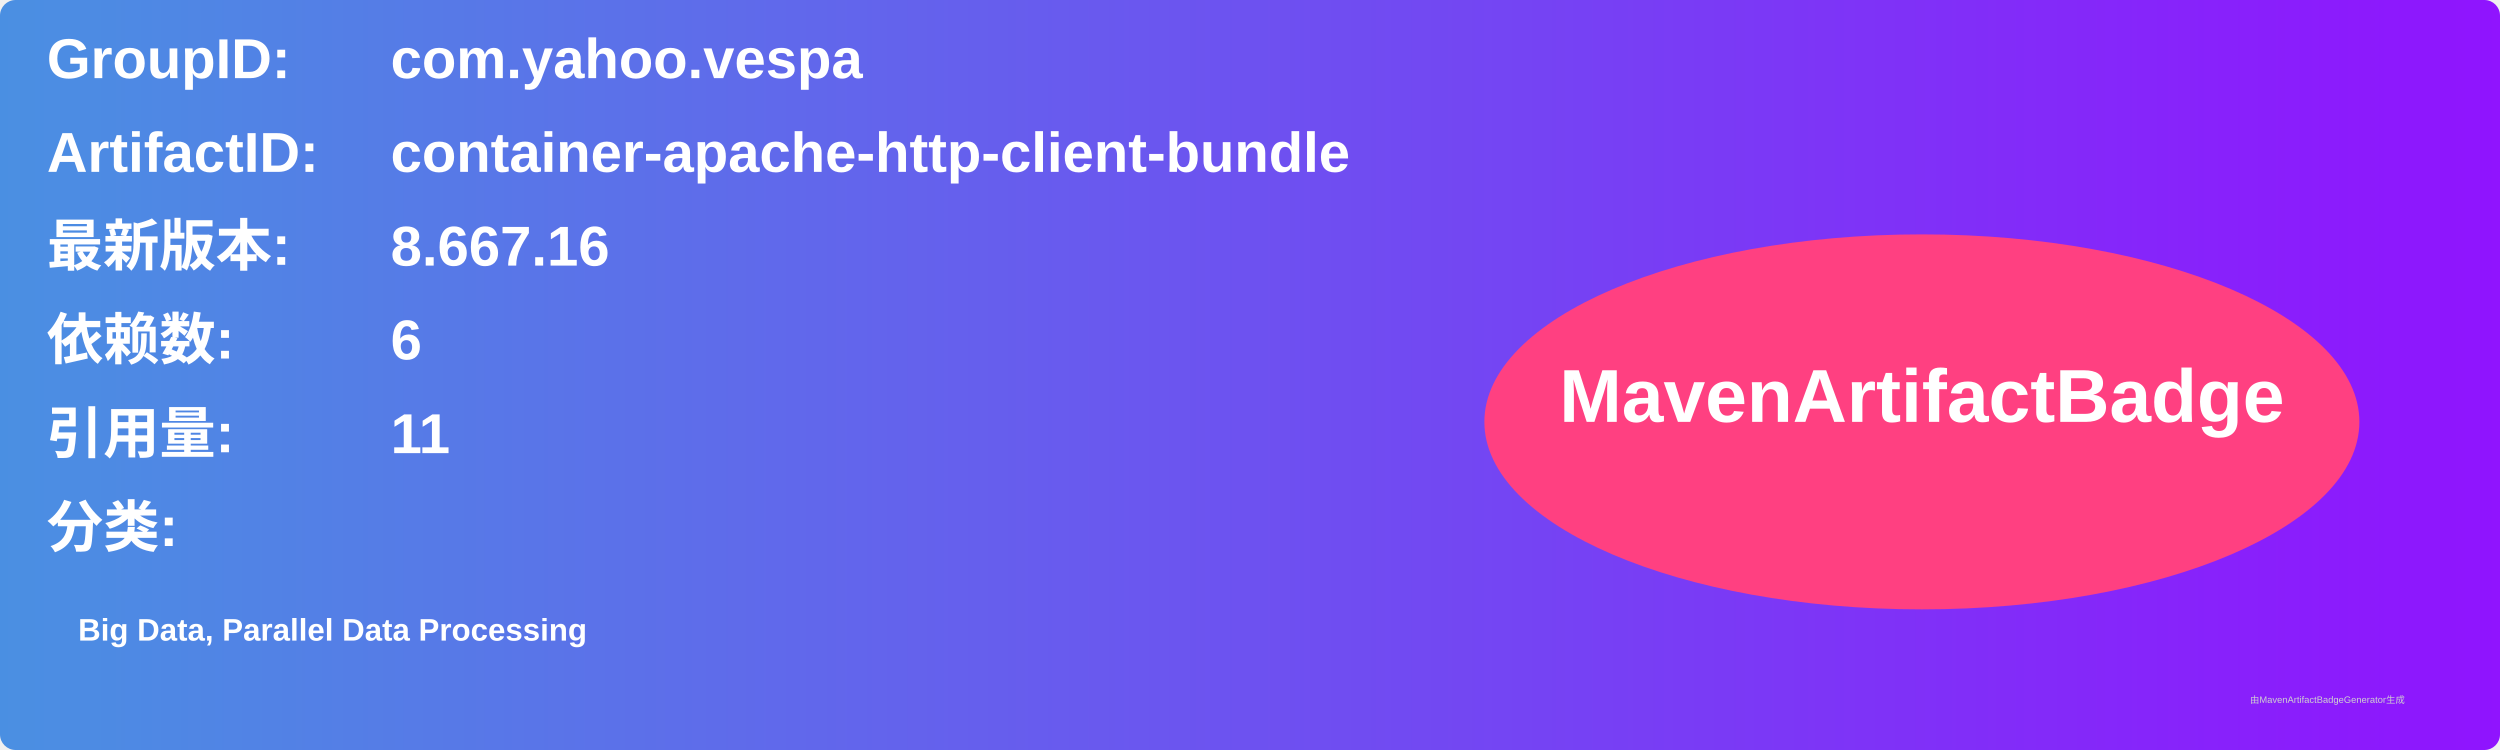
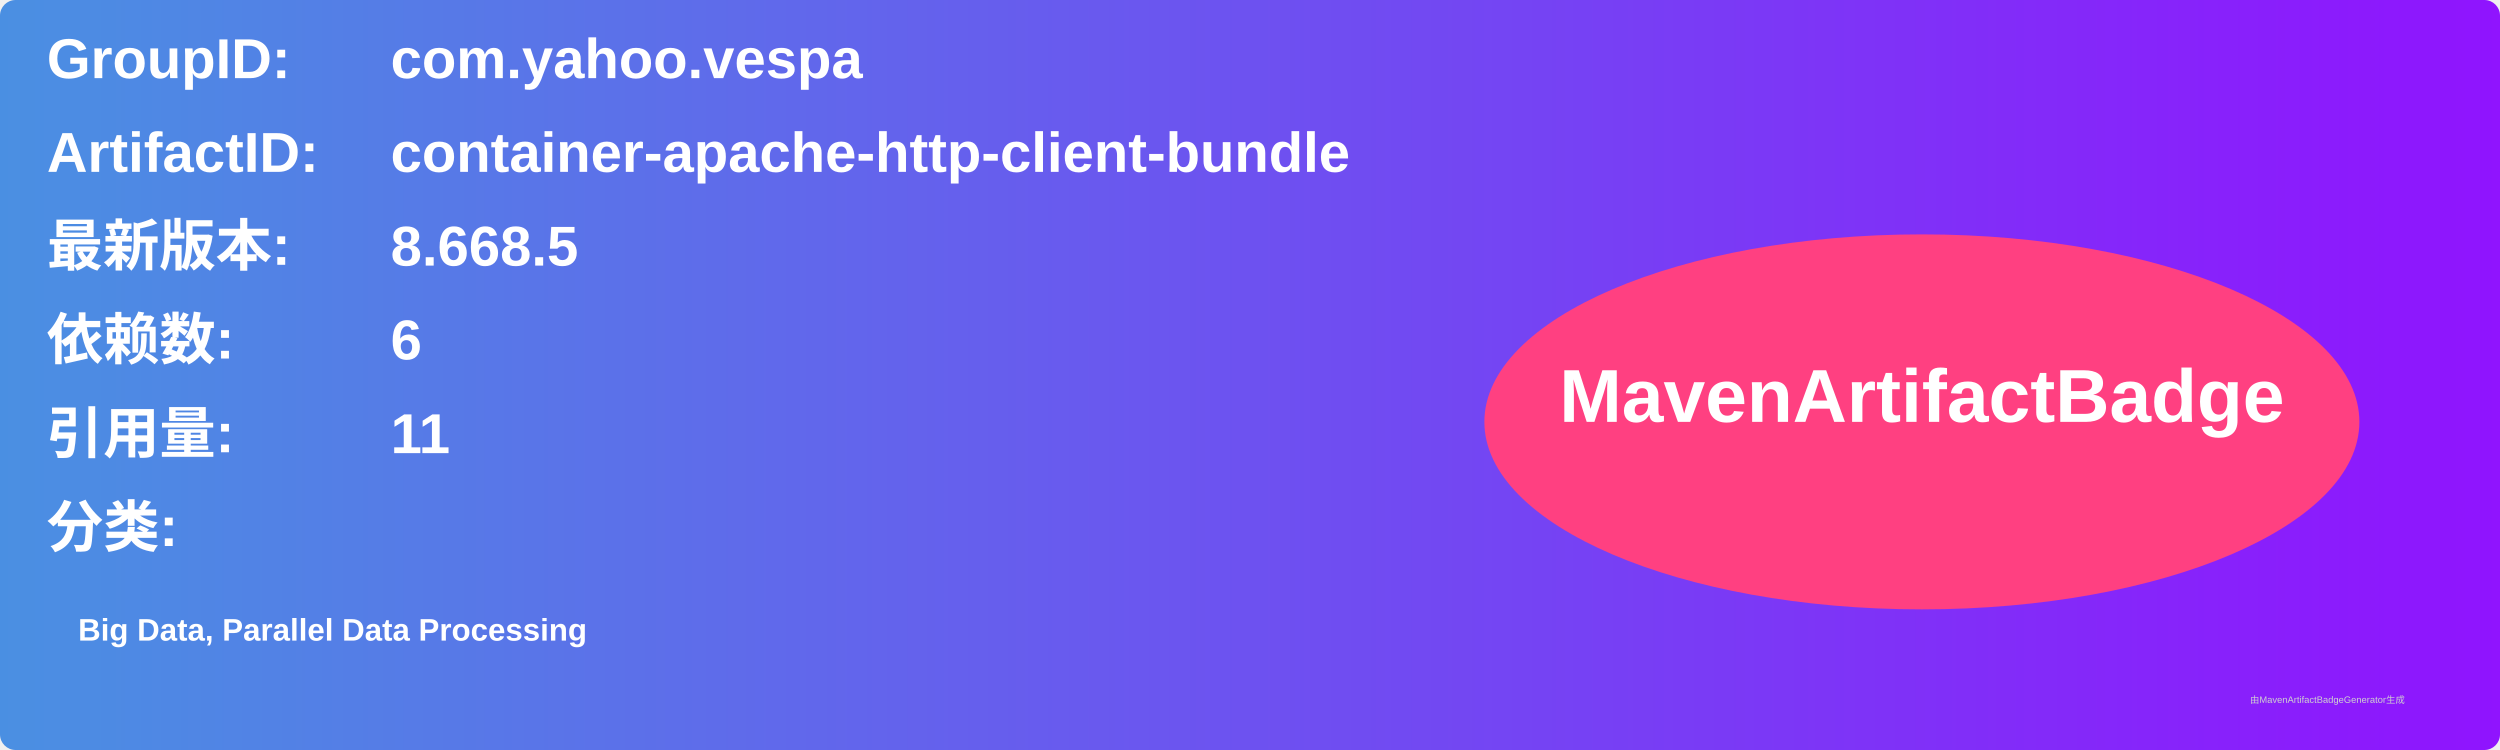
<svg xmlns="http://www.w3.org/2000/svg" width="800" height="240" viewBox="0 0 800 240">
  <linearGradient id="grad" x1="0%" y1="0%" x2="100%" y2="0%">
    <stop offset="0%" stop-color="#4a90e2" />
    <stop offset="100%" stop-color="#9013fe" />
  </linearGradient>
  <rect width="100%" height="100%" rx="5" ry="5" fill="url(#grad)" />
  <g transform="translate(15, 15)">
    <text x="0" y="10" font-family="Arial" font-size="18" fill="white" font-weight="bold" width="260">GroupID:</text>
    <text x="110" y="10" font-family="Arial" font-size="18" fill="white" font-weight="bold" width="460">com.yahoo.vespa</text>
    <text x="0" y="40" font-family="Arial" font-size="18" fill="white" font-weight="bold" width="260">ArtifactID:</text>
    <text x="110" y="40" font-family="Arial" font-size="18" fill="white" font-weight="bold" width="460">container-apache-http-client-bundle</text>
    <text x="0" y="70" font-family="Arial" font-size="18" fill="white" font-weight="bold">最新版本:</text>
    <text x="110" y="70" font-family="Arial" font-size="18" fill="white" font-weight="bold">
-       <tspan font-weight="bold">8.667.16</tspan>
+       <tspan font-weight="bold">8.668.5</tspan>
    </text>
    <text x="0" y="100" font-family="Arial" font-size="18" fill="white" font-weight="bold">依赖数: </text>
    <text x="110" y="100" font-family="Arial" font-size="18" fill="white">
      <tspan font-weight="bold">6</tspan>
    </text>
    <text x="0" y="130" font-family="Arial" font-size="18" fill="white" font-weight="bold">引用量: </text>
    <text x="110" y="130" font-family="Arial" font-size="18" fill="white">
      <tspan font-weight="bold">11</tspan>
    </text>
    <text x="0" y="160" font-family="Arial" font-size="18" fill="white" font-weight="bold">分类:</text>
    <text x="10" y="190" font-family="Arial" font-size="10" fill="white">
      <tspan font-weight="bold">Big Data, Parallel Data Processing</tspan>
    </text>
    <ellipse cx="600" cy="120" rx="140" ry="60" fill="#ff4081" />
    <text x="600" y="120" text-anchor="middle" font-family="Arial" font-size="24" fill="white" font-weight="bold">MavenArtifactBadge</text>
  </g>
  <text x="720" y="225" font-family="Arial" font-size="3" fill="#d0d0d0">由MavenArtifactBadgeGenerator生成</text>
</svg>
